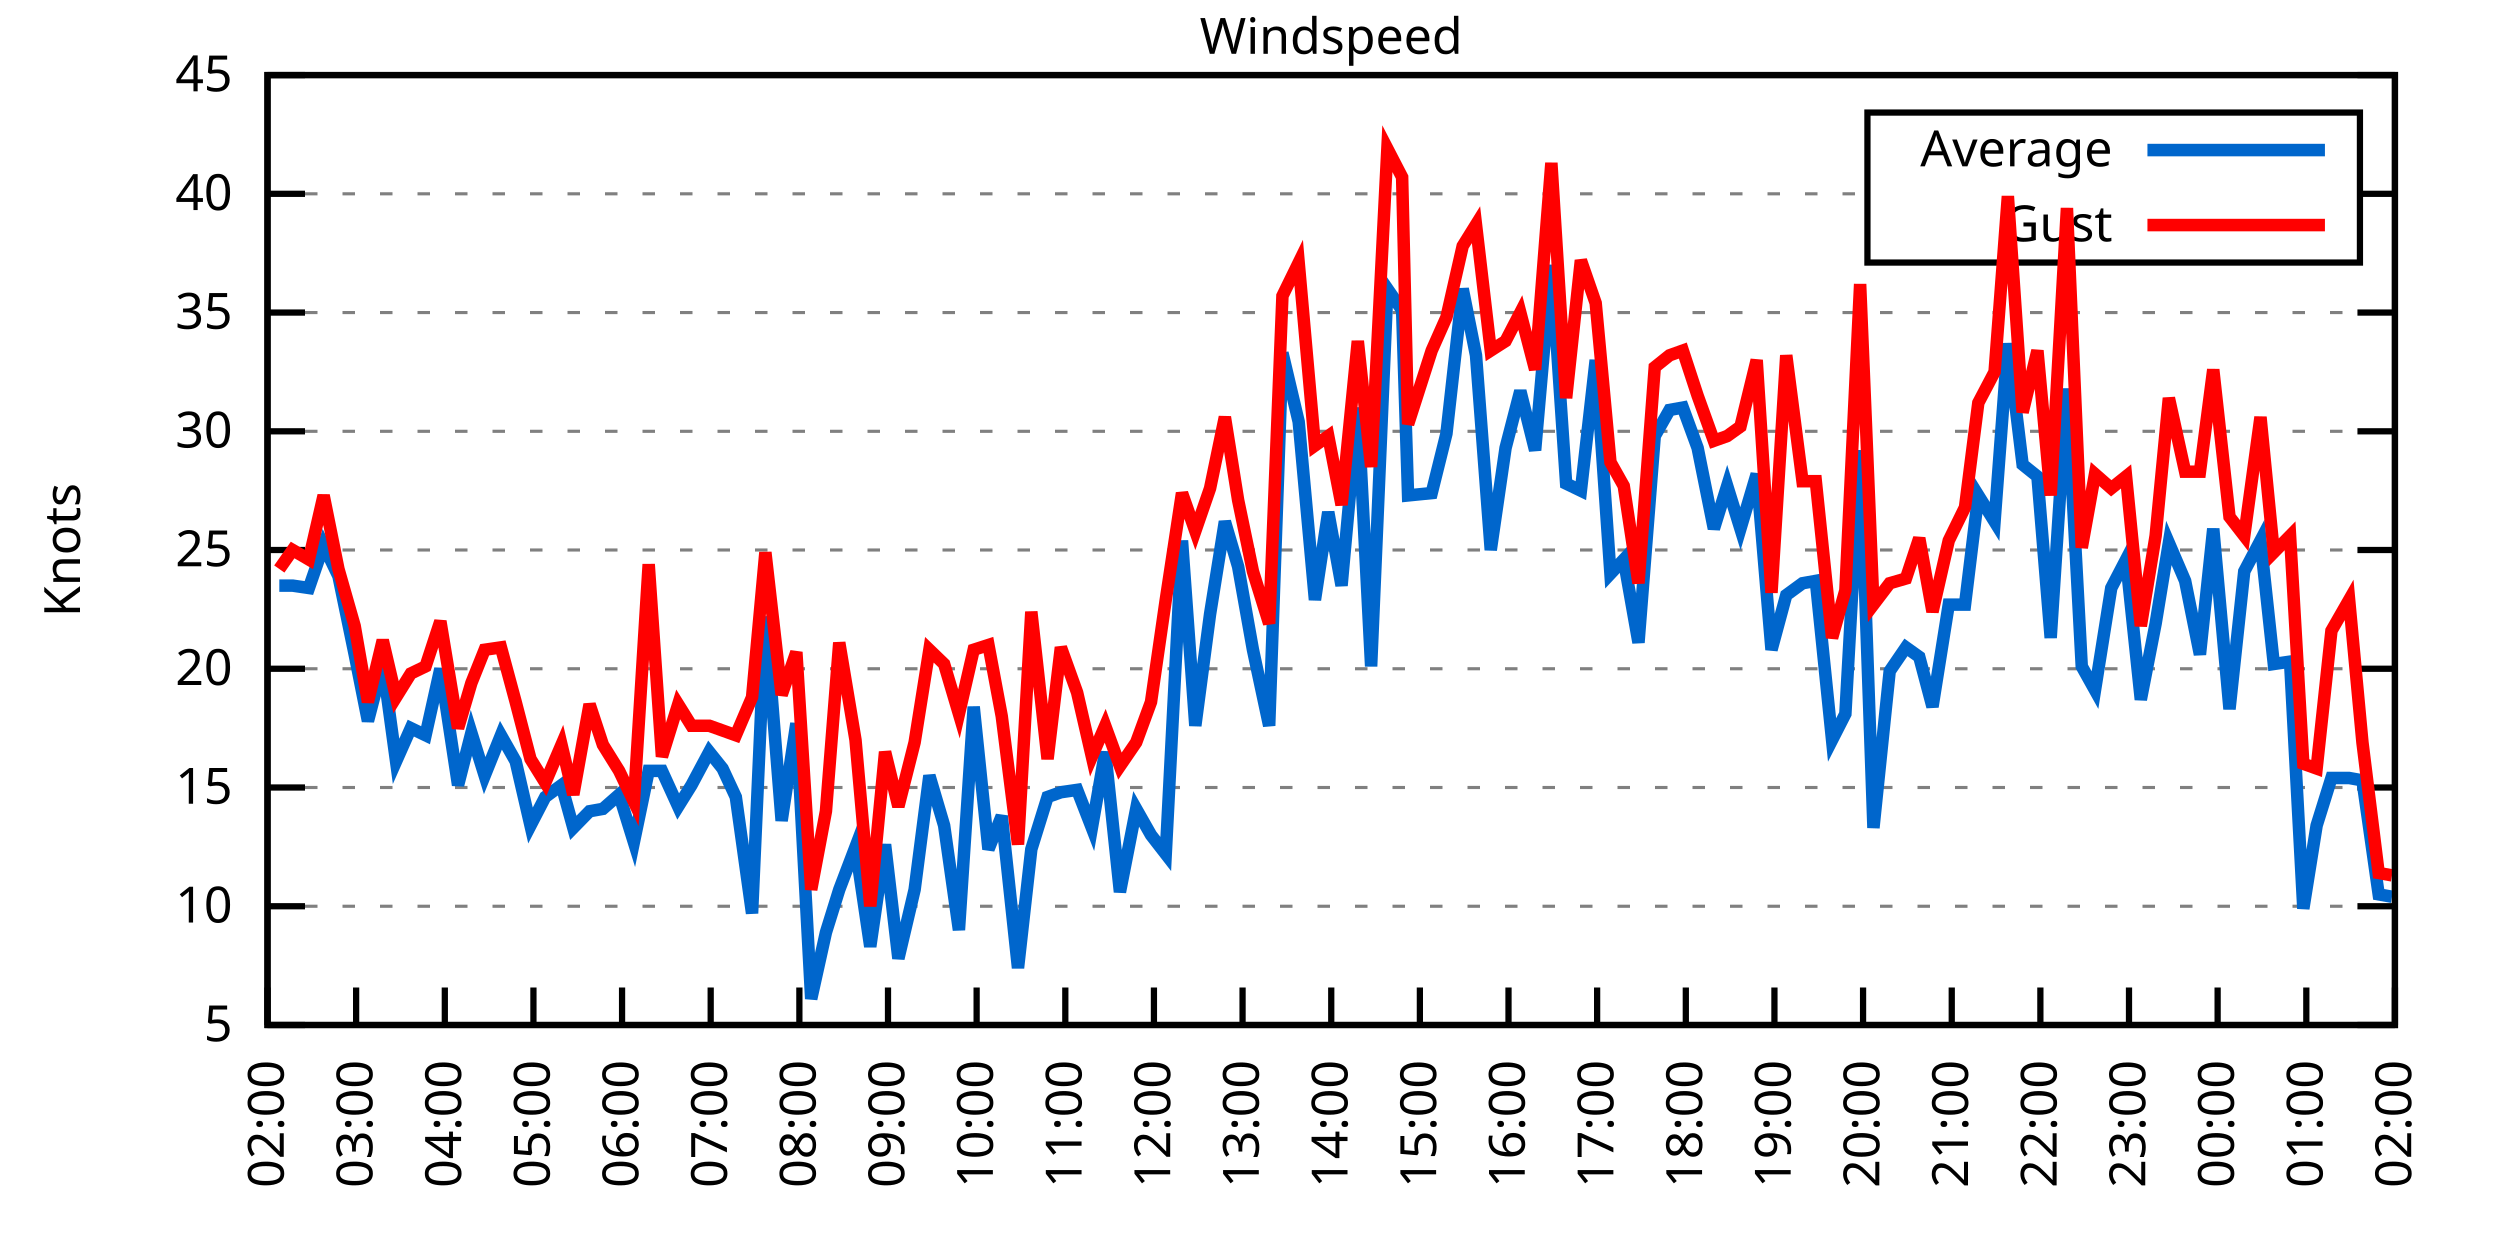
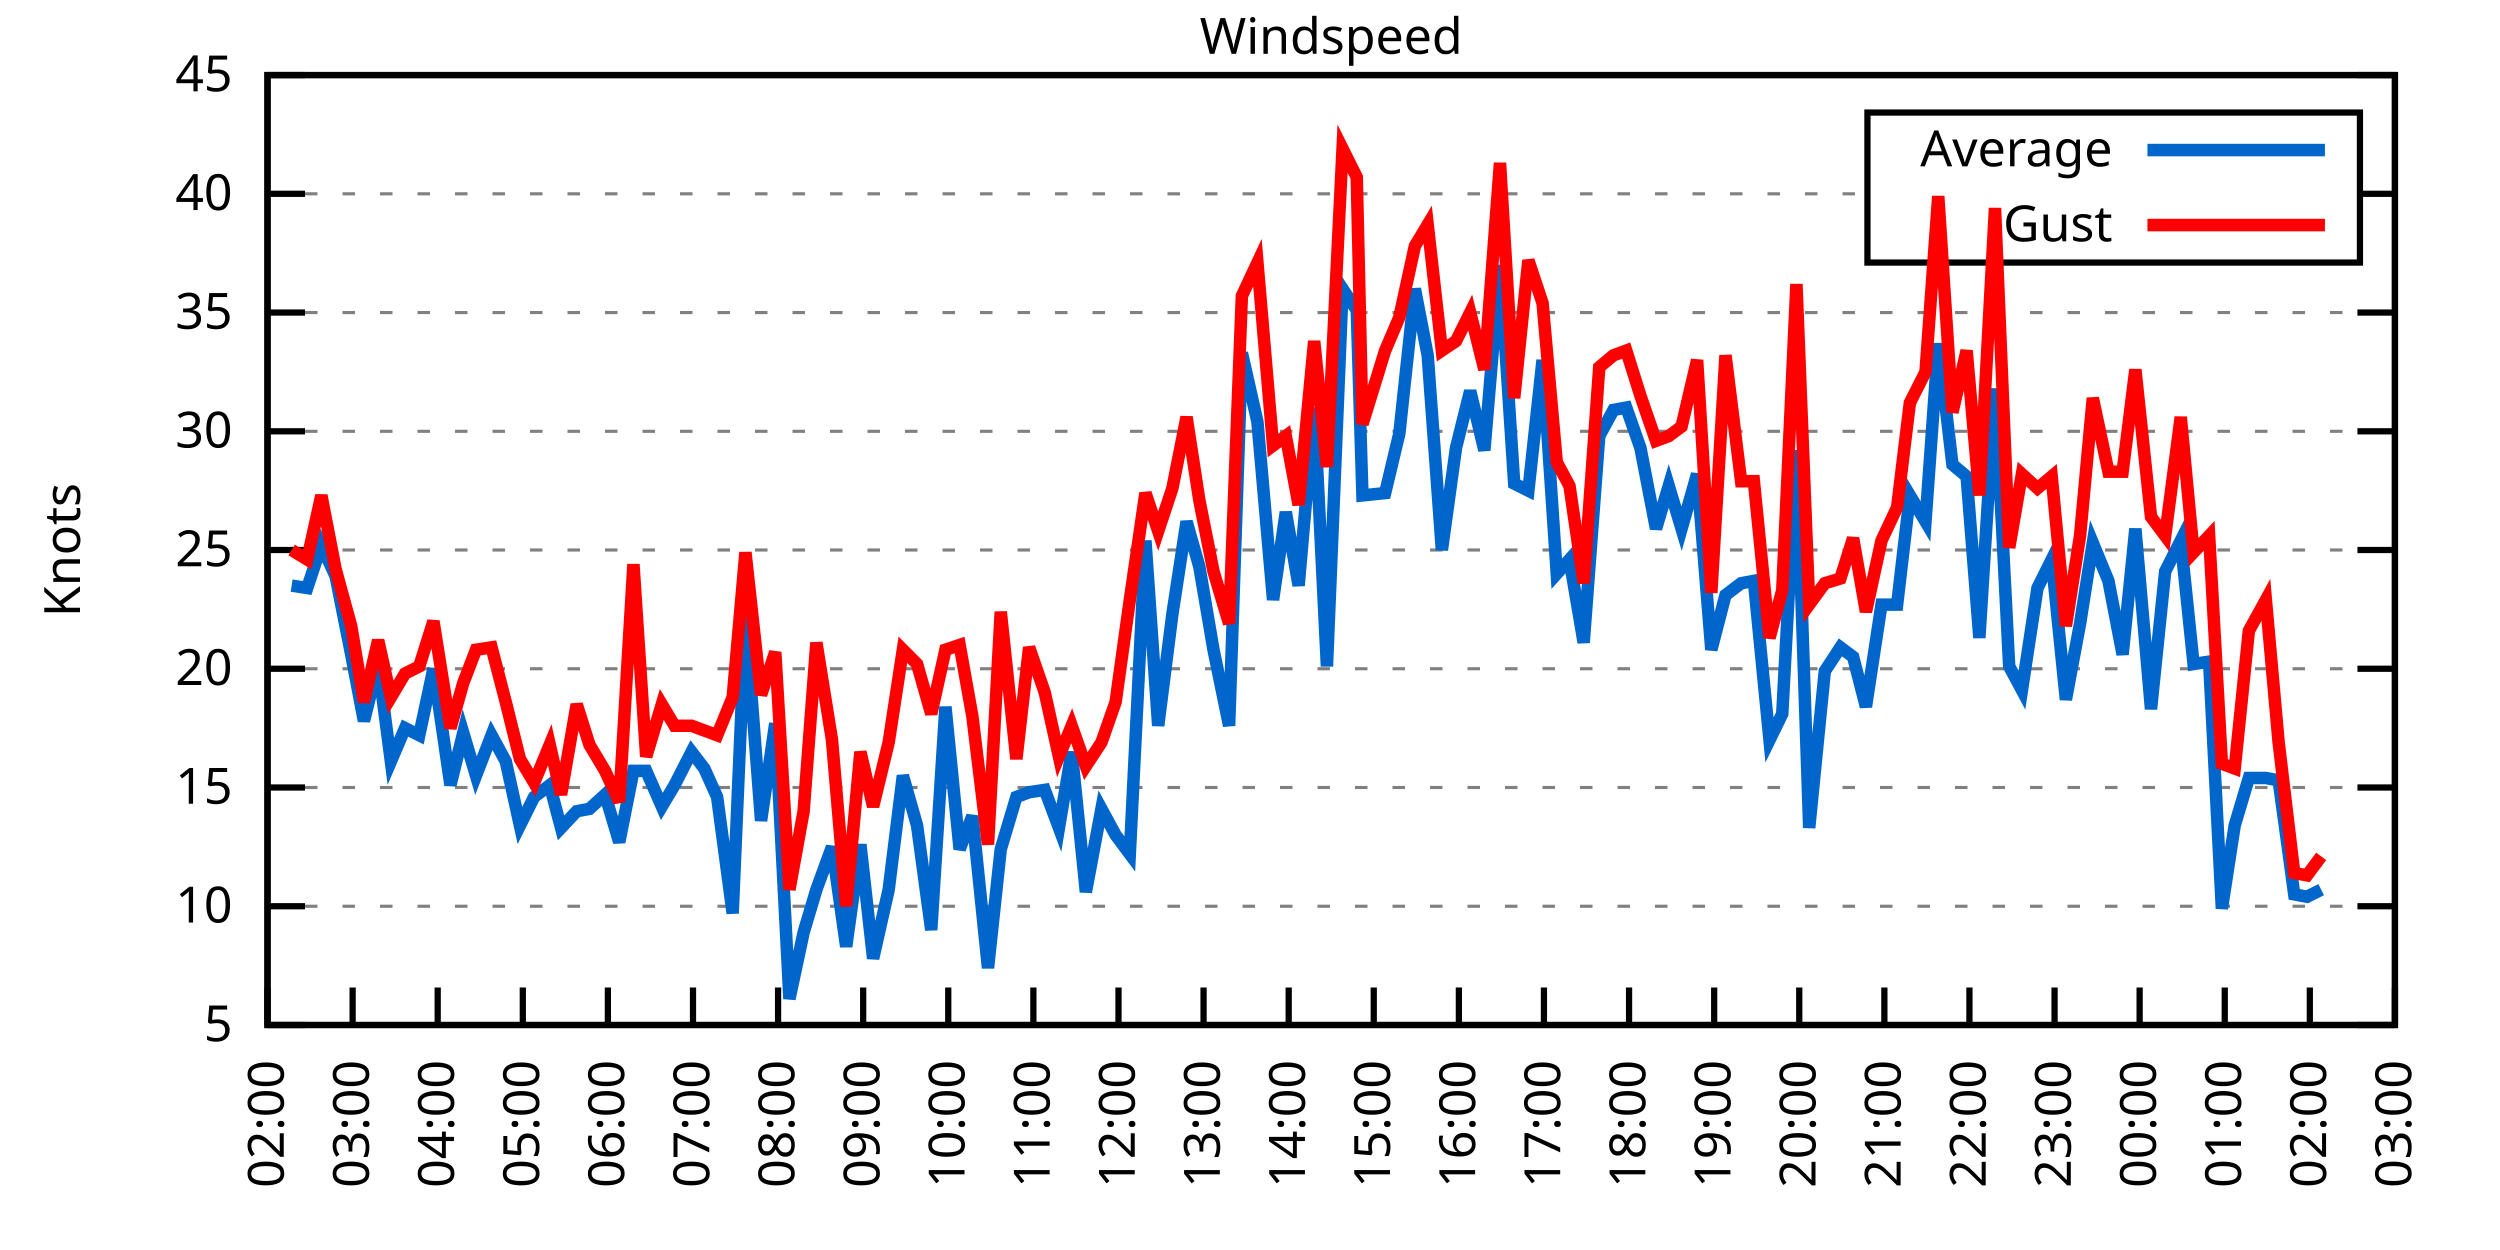
<svg xmlns="http://www.w3.org/2000/svg" xmlns:xlink="http://www.w3.org/1999/xlink" width="400" height="200" viewBox="0 0 400 200">
  <g id="gnuplot_canvas">
    <rect x="0" y="0" width="400" height="200" fill="none" />
    <defs>
      <circle id="gpDot" r="0.5" stroke-width="0.5" stroke="currentColor" />
      <path id="gpPt0" stroke-width="0.333" stroke="currentColor" d="M-1,0 h2 M0,-1 v2" />
      <path id="gpPt1" stroke-width="0.333" stroke="currentColor" d="M-1,-1 L1,1 M1,-1 L-1,1" />
      <path id="gpPt2" stroke-width="0.333" stroke="currentColor" d="M-1,0 L1,0 M0,-1 L0,1 M-1,-1 L1,1 M-1,1 L1,-1" />
      <rect id="gpPt3" stroke-width="0.333" stroke="currentColor" x="-1" y="-1" width="2" height="2" />
      <rect id="gpPt4" stroke-width="0.333" stroke="currentColor" fill="currentColor" x="-1" y="-1" width="2" height="2" />
      <circle id="gpPt5" stroke-width="0.333" stroke="currentColor" cx="0" cy="0" r="1" />
      <use xlink:href="#gpPt5" id="gpPt6" fill="currentColor" stroke="none" />
      <path id="gpPt7" stroke-width="0.333" stroke="currentColor" d="M0,-1.33 L-1.33,0.67 L1.33,0.67 z" />
      <use xlink:href="#gpPt7" id="gpPt8" fill="currentColor" stroke="none" />
      <use xlink:href="#gpPt7" id="gpPt9" stroke="currentColor" transform="rotate(180)" />
      <use xlink:href="#gpPt9" id="gpPt10" fill="currentColor" stroke="none" />
      <use xlink:href="#gpPt3" id="gpPt11" stroke="currentColor" transform="rotate(45)" />
      <use xlink:href="#gpPt11" id="gpPt12" fill="currentColor" stroke="none" />
      <path id="gpPt13" stroke-width="0.333" stroke="currentColor" d="M0,1.330 L1.265,0.411 L0.782,-1.067 L-0.782,-1.076 L-1.265,0.411 z" />
      <use xlink:href="#gpPt13" id="gpPt14" fill="currentColor" stroke="none" />
      <filter id="textbox" filterUnits="objectBoundingBox" x="0" y="0" height="1" width="1">
        <feFlood flood-color="white" flood-opacity="1" result="bgnd" />
        <feComposite in="SourceGraphic" in2="bgnd" operator="atop" />
      </filter>
      <filter id="greybox" filterUnits="objectBoundingBox" x="0" y="0" height="1" width="1">
        <feFlood flood-color="lightgrey" flood-opacity="1" result="grey" />
        <feComposite in="SourceGraphic" in2="grey" operator="atop" />
      </filter>
    </defs>
    <g fill="none" color="white" stroke="currentColor" stroke-width="1.00" stroke-linecap="butt" stroke-linejoin="miter">
</g>
    <g fill="none" color="black" stroke="currentColor" stroke-width="1.00" stroke-linecap="butt" stroke-linejoin="miter">
      <g stroke="none" shape-rendering="crispEdges">
        <polygon fill="rgb(255, 255, 255)" points="42.80,164.00 383.18,164.00 383.18,12.02 42.80,12.02 " />
      </g>
    </g>
    <g fill="none" color="black" stroke="currentColor" stroke-width="1.00" stroke-linecap="butt" stroke-linejoin="miter">
</g>
    <g fill="none" color="black" stroke="black" stroke-width="0.50" stroke-linecap="butt" stroke-linejoin="miter">
</g>
    <g fill="none" color="gray" stroke="currentColor" stroke-width="0.50" stroke-linecap="butt" stroke-linejoin="miter">
      <path stroke="gray" stroke-dasharray="2,4" class="gridline" d="M42.80,164.00 L383.19,164.00  " />
    </g>
    <g fill="none" color="gray" stroke="gray" stroke-width="1.00" stroke-linecap="butt" stroke-linejoin="miter">
</g>
    <g fill="none" color="black" stroke="currentColor" stroke-width="1.00" stroke-linecap="butt" stroke-linejoin="miter">
      <path stroke="black" d="M42.80,164.00 L48.80,164.00 M383.19,164.00 L377.19,164.00  " />
      <g transform="translate(37.20,166.60)" stroke="none" fill="black" font-family="Sans" font-size="8.00" text-anchor="end">
        <text>
          <tspan font-family="Sans"> 5</tspan>
        </text>
      </g>
    </g>
    <g fill="none" color="black" stroke="currentColor" stroke-width="1.00" stroke-linecap="butt" stroke-linejoin="miter">
</g>
    <g fill="none" color="black" stroke="black" stroke-width="0.50" stroke-linecap="butt" stroke-linejoin="miter">
</g>
    <g fill="none" color="gray" stroke="currentColor" stroke-width="0.50" stroke-linecap="butt" stroke-linejoin="miter">
      <path stroke="gray" stroke-dasharray="2,4" class="gridline" d="M42.80,145.00 L383.19,145.00  " />
    </g>
    <g fill="none" color="gray" stroke="gray" stroke-width="1.00" stroke-linecap="butt" stroke-linejoin="miter">
</g>
    <g fill="none" color="black" stroke="currentColor" stroke-width="1.00" stroke-linecap="butt" stroke-linejoin="miter">
      <path stroke="black" d="M42.80,145.00 L48.80,145.00 M383.19,145.00 L377.19,145.00  " />
      <g transform="translate(37.20,147.60)" stroke="none" fill="black" font-family="Sans" font-size="8.00" text-anchor="end">
        <text>
          <tspan font-family="Sans"> 10</tspan>
        </text>
      </g>
    </g>
    <g fill="none" color="black" stroke="currentColor" stroke-width="1.00" stroke-linecap="butt" stroke-linejoin="miter">
</g>
    <g fill="none" color="black" stroke="black" stroke-width="0.50" stroke-linecap="butt" stroke-linejoin="miter">
</g>
    <g fill="none" color="gray" stroke="currentColor" stroke-width="0.50" stroke-linecap="butt" stroke-linejoin="miter">
      <path stroke="gray" stroke-dasharray="2,4" class="gridline" d="M42.80,126.00 L383.19,126.00  " />
    </g>
    <g fill="none" color="gray" stroke="gray" stroke-width="1.00" stroke-linecap="butt" stroke-linejoin="miter">
</g>
    <g fill="none" color="black" stroke="currentColor" stroke-width="1.00" stroke-linecap="butt" stroke-linejoin="miter">
      <path stroke="black" d="M42.80,126.00 L48.80,126.00 M383.19,126.00 L377.19,126.00  " />
      <g transform="translate(37.20,128.60)" stroke="none" fill="black" font-family="Sans" font-size="8.00" text-anchor="end">
        <text>
          <tspan font-family="Sans"> 15</tspan>
        </text>
      </g>
    </g>
    <g fill="none" color="black" stroke="currentColor" stroke-width="1.00" stroke-linecap="butt" stroke-linejoin="miter">
</g>
    <g fill="none" color="black" stroke="black" stroke-width="0.50" stroke-linecap="butt" stroke-linejoin="miter">
</g>
    <g fill="none" color="gray" stroke="currentColor" stroke-width="0.50" stroke-linecap="butt" stroke-linejoin="miter">
      <path stroke="gray" stroke-dasharray="2,4" class="gridline" d="M42.80,107.00 L383.19,107.00  " />
    </g>
    <g fill="none" color="gray" stroke="gray" stroke-width="1.00" stroke-linecap="butt" stroke-linejoin="miter">
</g>
    <g fill="none" color="black" stroke="currentColor" stroke-width="1.00" stroke-linecap="butt" stroke-linejoin="miter">
      <path stroke="black" d="M42.80,107.00 L48.80,107.00 M383.19,107.00 L377.19,107.00  " />
      <g transform="translate(37.20,109.60)" stroke="none" fill="black" font-family="Sans" font-size="8.00" text-anchor="end">
        <text>
          <tspan font-family="Sans"> 20</tspan>
        </text>
      </g>
    </g>
    <g fill="none" color="black" stroke="currentColor" stroke-width="1.00" stroke-linecap="butt" stroke-linejoin="miter">
</g>
    <g fill="none" color="black" stroke="black" stroke-width="0.50" stroke-linecap="butt" stroke-linejoin="miter">
</g>
    <g fill="none" color="gray" stroke="currentColor" stroke-width="0.50" stroke-linecap="butt" stroke-linejoin="miter">
      <path stroke="gray" stroke-dasharray="2,4" class="gridline" d="M42.80,88.00 L383.19,88.00  " />
    </g>
    <g fill="none" color="gray" stroke="gray" stroke-width="1.00" stroke-linecap="butt" stroke-linejoin="miter">
</g>
    <g fill="none" color="black" stroke="currentColor" stroke-width="1.00" stroke-linecap="butt" stroke-linejoin="miter">
      <path stroke="black" d="M42.80,88.00 L48.80,88.00 M383.19,88.00 L377.19,88.00  " />
      <g transform="translate(37.20,90.60)" stroke="none" fill="black" font-family="Sans" font-size="8.00" text-anchor="end">
        <text>
          <tspan font-family="Sans"> 25</tspan>
        </text>
      </g>
    </g>
    <g fill="none" color="black" stroke="currentColor" stroke-width="1.00" stroke-linecap="butt" stroke-linejoin="miter">
</g>
    <g fill="none" color="black" stroke="black" stroke-width="0.50" stroke-linecap="butt" stroke-linejoin="miter">
</g>
    <g fill="none" color="gray" stroke="currentColor" stroke-width="0.50" stroke-linecap="butt" stroke-linejoin="miter">
      <path stroke="gray" stroke-dasharray="2,4" class="gridline" d="M42.80,69.01 L383.19,69.01  " />
    </g>
    <g fill="none" color="gray" stroke="gray" stroke-width="1.00" stroke-linecap="butt" stroke-linejoin="miter">
</g>
    <g fill="none" color="black" stroke="currentColor" stroke-width="1.00" stroke-linecap="butt" stroke-linejoin="miter">
      <path stroke="black" d="M42.80,69.01 L48.80,69.01 M383.19,69.01 L377.19,69.01  " />
      <g transform="translate(37.20,71.61)" stroke="none" fill="black" font-family="Sans" font-size="8.00" text-anchor="end">
        <text>
          <tspan font-family="Sans"> 30</tspan>
        </text>
      </g>
    </g>
    <g fill="none" color="black" stroke="currentColor" stroke-width="1.00" stroke-linecap="butt" stroke-linejoin="miter">
</g>
    <g fill="none" color="black" stroke="black" stroke-width="0.50" stroke-linecap="butt" stroke-linejoin="miter">
</g>
    <g fill="none" color="gray" stroke="currentColor" stroke-width="0.50" stroke-linecap="butt" stroke-linejoin="miter">
      <path stroke="gray" stroke-dasharray="2,4" class="gridline" d="M42.80,50.01 L383.19,50.01  " />
    </g>
    <g fill="none" color="gray" stroke="gray" stroke-width="1.00" stroke-linecap="butt" stroke-linejoin="miter">
</g>
    <g fill="none" color="black" stroke="currentColor" stroke-width="1.00" stroke-linecap="butt" stroke-linejoin="miter">
      <path stroke="black" d="M42.80,50.01 L48.80,50.01 M383.19,50.01 L377.19,50.01  " />
      <g transform="translate(37.20,52.61)" stroke="none" fill="black" font-family="Sans" font-size="8.00" text-anchor="end">
        <text>
          <tspan font-family="Sans"> 35</tspan>
        </text>
      </g>
    </g>
    <g fill="none" color="black" stroke="currentColor" stroke-width="1.00" stroke-linecap="butt" stroke-linejoin="miter">
</g>
    <g fill="none" color="black" stroke="black" stroke-width="0.50" stroke-linecap="butt" stroke-linejoin="miter">
</g>
    <g fill="none" color="gray" stroke="currentColor" stroke-width="0.50" stroke-linecap="butt" stroke-linejoin="miter">
      <path stroke="gray" stroke-dasharray="2,4" class="gridline" d="M42.80,31.01 L298.79,31.01 M377.59,31.01 L383.19,31.01  " />
    </g>
    <g fill="none" color="gray" stroke="gray" stroke-width="1.00" stroke-linecap="butt" stroke-linejoin="miter">
</g>
    <g fill="none" color="black" stroke="currentColor" stroke-width="1.00" stroke-linecap="butt" stroke-linejoin="miter">
      <path stroke="black" d="M42.80,31.01 L48.80,31.01 M383.19,31.01 L377.19,31.01  " />
      <g transform="translate(37.20,33.61)" stroke="none" fill="black" font-family="Sans" font-size="8.00" text-anchor="end">
        <text>
          <tspan font-family="Sans"> 40</tspan>
        </text>
      </g>
    </g>
    <g fill="none" color="black" stroke="currentColor" stroke-width="1.00" stroke-linecap="butt" stroke-linejoin="miter">
</g>
    <g fill="none" color="black" stroke="black" stroke-width="0.50" stroke-linecap="butt" stroke-linejoin="miter">
</g>
    <g fill="none" color="gray" stroke="currentColor" stroke-width="0.50" stroke-linecap="butt" stroke-linejoin="miter">
      <path stroke="gray" stroke-dasharray="2,4" class="gridline" d="M42.80,12.01 L383.19,12.01  " />
    </g>
    <g fill="none" color="gray" stroke="gray" stroke-width="1.00" stroke-linecap="butt" stroke-linejoin="miter">
</g>
    <g fill="none" color="black" stroke="currentColor" stroke-width="1.00" stroke-linecap="butt" stroke-linejoin="miter">
      <path stroke="black" d="M42.80,12.01 L48.80,12.01 M383.19,12.01 L377.19,12.01  " />
      <g transform="translate(37.20,14.61)" stroke="none" fill="black" font-family="Sans" font-size="8.00" text-anchor="end">
        <text>
          <tspan font-family="Sans"> 45</tspan>
        </text>
      </g>
    </g>
    <g fill="none" color="black" stroke="currentColor" stroke-width="1.00" stroke-linecap="butt" stroke-linejoin="miter">
      <path stroke="black" d="M42.80,164.00 L42.80,158.00  " />
      <g transform="translate(45.40,169.60) rotate(270.00)" stroke="none" fill="black" font-family="Sans" font-size="8.00" text-anchor="end">
        <text>
          <tspan font-family="Sans">02:00</tspan>
        </text>
      </g>
    </g>
    <g fill="none" color="black" stroke="currentColor" stroke-width="1.00" stroke-linecap="butt" stroke-linejoin="miter">
-       <path stroke="black" d="M56.98,164.00 L56.98,158.00  " />
-       <g transform="translate(59.58,169.60) rotate(270.00)" stroke="none" fill="black" font-family="Sans" font-size="8.00" text-anchor="end">
+       <path stroke="black" d="M56.42,164.00 L56.42,158.00  " />
+       <g transform="translate(59.02,169.60) rotate(270.00)" stroke="none" fill="black" font-family="Sans" font-size="8.00" text-anchor="end">
        <text>
          <tspan font-family="Sans">03:00</tspan>
        </text>
      </g>
    </g>
    <g fill="none" color="black" stroke="currentColor" stroke-width="1.00" stroke-linecap="butt" stroke-linejoin="miter">
-       <path stroke="black" d="M71.17,164.00 L71.17,158.00  " />
-       <g transform="translate(73.77,169.60) rotate(270.00)" stroke="none" fill="black" font-family="Sans" font-size="8.00" text-anchor="end">
+       <path stroke="black" d="M70.03,164.00 L70.03,158.00  " />
+       <g transform="translate(72.63,169.60) rotate(270.00)" stroke="none" fill="black" font-family="Sans" font-size="8.00" text-anchor="end">
        <text>
          <tspan font-family="Sans">04:00</tspan>
        </text>
      </g>
    </g>
    <g fill="none" color="black" stroke="currentColor" stroke-width="1.00" stroke-linecap="butt" stroke-linejoin="miter">
-       <path stroke="black" d="M85.35,164.00 L85.35,158.00  " />
-       <g transform="translate(87.95,169.60) rotate(270.00)" stroke="none" fill="black" font-family="Sans" font-size="8.00" text-anchor="end">
+       <path stroke="black" d="M83.65,164.00 L83.65,158.00  " />
+       <g transform="translate(86.25,169.60) rotate(270.00)" stroke="none" fill="black" font-family="Sans" font-size="8.00" text-anchor="end">
        <text>
          <tspan font-family="Sans">05:00</tspan>
        </text>
      </g>
    </g>
    <g fill="none" color="black" stroke="currentColor" stroke-width="1.00" stroke-linecap="butt" stroke-linejoin="miter">
-       <path stroke="black" d="M99.53,164.00 L99.53,158.00  " />
-       <g transform="translate(102.13,169.60) rotate(270.00)" stroke="none" fill="black" font-family="Sans" font-size="8.00" text-anchor="end">
+       <path stroke="black" d="M97.26,164.00 L97.26,158.00  " />
+       <g transform="translate(99.86,169.60) rotate(270.00)" stroke="none" fill="black" font-family="Sans" font-size="8.00" text-anchor="end">
        <text>
          <tspan font-family="Sans">06:00</tspan>
        </text>
      </g>
    </g>
    <g fill="none" color="black" stroke="currentColor" stroke-width="1.00" stroke-linecap="butt" stroke-linejoin="miter">
-       <path stroke="black" d="M113.71,164.00 L113.71,158.00  " />
-       <g transform="translate(116.31,169.60) rotate(270.00)" stroke="none" fill="black" font-family="Sans" font-size="8.00" text-anchor="end">
+       <path stroke="black" d="M110.88,164.00 L110.88,158.00  " />
+       <g transform="translate(113.48,169.60) rotate(270.00)" stroke="none" fill="black" font-family="Sans" font-size="8.00" text-anchor="end">
        <text>
          <tspan font-family="Sans">07:00</tspan>
        </text>
      </g>
    </g>
    <g fill="none" color="black" stroke="currentColor" stroke-width="1.00" stroke-linecap="butt" stroke-linejoin="miter">
-       <path stroke="black" d="M127.90,164.00 L127.90,158.00  " />
-       <g transform="translate(130.50,169.60) rotate(270.00)" stroke="none" fill="black" font-family="Sans" font-size="8.00" text-anchor="end">
+       <path stroke="black" d="M124.49,164.00 L124.49,158.00  " />
+       <g transform="translate(127.09,169.60) rotate(270.00)" stroke="none" fill="black" font-family="Sans" font-size="8.00" text-anchor="end">
        <text>
          <tspan font-family="Sans">08:00</tspan>
        </text>
      </g>
    </g>
    <g fill="none" color="black" stroke="currentColor" stroke-width="1.00" stroke-linecap="butt" stroke-linejoin="miter">
-       <path stroke="black" d="M142.08,164.00 L142.08,158.00  " />
-       <g transform="translate(144.68,169.60) rotate(270.00)" stroke="none" fill="black" font-family="Sans" font-size="8.00" text-anchor="end">
+       <path stroke="black" d="M138.11,164.00 L138.11,158.00  " />
+       <g transform="translate(140.71,169.60) rotate(270.00)" stroke="none" fill="black" font-family="Sans" font-size="8.00" text-anchor="end">
        <text>
          <tspan font-family="Sans">09:00</tspan>
        </text>
      </g>
    </g>
    <g fill="none" color="black" stroke="currentColor" stroke-width="1.00" stroke-linecap="butt" stroke-linejoin="miter">
-       <path stroke="black" d="M156.26,164.00 L156.26,158.00  " />
-       <g transform="translate(158.86,169.60) rotate(270.00)" stroke="none" fill="black" font-family="Sans" font-size="8.00" text-anchor="end">
+       <path stroke="black" d="M151.72,164.00 L151.72,158.00  " />
+       <g transform="translate(154.32,169.60) rotate(270.00)" stroke="none" fill="black" font-family="Sans" font-size="8.00" text-anchor="end">
        <text>
          <tspan font-family="Sans">10:00</tspan>
        </text>
      </g>
    </g>
    <g fill="none" color="black" stroke="currentColor" stroke-width="1.00" stroke-linecap="butt" stroke-linejoin="miter">
-       <path stroke="black" d="M170.45,164.00 L170.45,158.00  " />
-       <g transform="translate(173.05,169.60) rotate(270.00)" stroke="none" fill="black" font-family="Sans" font-size="8.00" text-anchor="end">
+       <path stroke="black" d="M165.34,164.00 L165.34,158.00  " />
+       <g transform="translate(167.94,169.60) rotate(270.00)" stroke="none" fill="black" font-family="Sans" font-size="8.00" text-anchor="end">
        <text>
          <tspan font-family="Sans">11:00</tspan>
        </text>
      </g>
    </g>
    <g fill="none" color="black" stroke="currentColor" stroke-width="1.00" stroke-linecap="butt" stroke-linejoin="miter">
-       <path stroke="black" d="M184.63,164.00 L184.63,158.00  " />
-       <g transform="translate(187.23,169.60) rotate(270.00)" stroke="none" fill="black" font-family="Sans" font-size="8.00" text-anchor="end">
+       <path stroke="black" d="M178.96,164.00 L178.96,158.00  " />
+       <g transform="translate(181.56,169.60) rotate(270.00)" stroke="none" fill="black" font-family="Sans" font-size="8.00" text-anchor="end">
        <text>
          <tspan font-family="Sans">12:00</tspan>
        </text>
      </g>
    </g>
    <g fill="none" color="black" stroke="currentColor" stroke-width="1.00" stroke-linecap="butt" stroke-linejoin="miter">
-       <path stroke="black" d="M198.81,164.00 L198.81,158.00  " />
-       <g transform="translate(201.41,169.60) rotate(270.00)" stroke="none" fill="black" font-family="Sans" font-size="8.00" text-anchor="end">
+       <path stroke="black" d="M192.57,164.00 L192.57,158.00  " />
+       <g transform="translate(195.17,169.60) rotate(270.00)" stroke="none" fill="black" font-family="Sans" font-size="8.00" text-anchor="end">
        <text>
          <tspan font-family="Sans">13:00</tspan>
        </text>
      </g>
    </g>
    <g fill="none" color="black" stroke="currentColor" stroke-width="1.00" stroke-linecap="butt" stroke-linejoin="miter">
-       <path stroke="black" d="M213.00,164.00 L213.00,158.00  " />
-       <g transform="translate(215.60,169.60) rotate(270.00)" stroke="none" fill="black" font-family="Sans" font-size="8.00" text-anchor="end">
+       <path stroke="black" d="M206.19,164.00 L206.19,158.00  " />
+       <g transform="translate(208.79,169.60) rotate(270.00)" stroke="none" fill="black" font-family="Sans" font-size="8.00" text-anchor="end">
        <text>
          <tspan font-family="Sans">14:00</tspan>
        </text>
      </g>
    </g>
    <g fill="none" color="black" stroke="currentColor" stroke-width="1.00" stroke-linecap="butt" stroke-linejoin="miter">
-       <path stroke="black" d="M227.18,164.00 L227.18,158.00  " />
-       <g transform="translate(229.78,169.60) rotate(270.00)" stroke="none" fill="black" font-family="Sans" font-size="8.00" text-anchor="end">
+       <path stroke="black" d="M219.80,164.00 L219.80,158.00  " />
+       <g transform="translate(222.40,169.60) rotate(270.00)" stroke="none" fill="black" font-family="Sans" font-size="8.00" text-anchor="end">
        <text>
          <tspan font-family="Sans">15:00</tspan>
        </text>
      </g>
    </g>
    <g fill="none" color="black" stroke="currentColor" stroke-width="1.00" stroke-linecap="butt" stroke-linejoin="miter">
-       <path stroke="black" d="M241.36,164.00 L241.36,158.00  " />
-       <g transform="translate(243.96,169.60) rotate(270.00)" stroke="none" fill="black" font-family="Sans" font-size="8.00" text-anchor="end">
+       <path stroke="black" d="M233.42,164.00 L233.42,158.00  " />
+       <g transform="translate(236.02,169.60) rotate(270.00)" stroke="none" fill="black" font-family="Sans" font-size="8.00" text-anchor="end">
        <text>
          <tspan font-family="Sans">16:00</tspan>
        </text>
      </g>
    </g>
    <g fill="none" color="black" stroke="currentColor" stroke-width="1.00" stroke-linecap="butt" stroke-linejoin="miter">
-       <path stroke="black" d="M255.54,164.00 L255.54,158.00  " />
-       <g transform="translate(258.14,169.60) rotate(270.00)" stroke="none" fill="black" font-family="Sans" font-size="8.00" text-anchor="end">
+       <path stroke="black" d="M247.03,164.00 L247.03,158.00  " />
+       <g transform="translate(249.63,169.60) rotate(270.00)" stroke="none" fill="black" font-family="Sans" font-size="8.00" text-anchor="end">
        <text>
          <tspan font-family="Sans">17:00</tspan>
        </text>
      </g>
    </g>
    <g fill="none" color="black" stroke="currentColor" stroke-width="1.00" stroke-linecap="butt" stroke-linejoin="miter">
-       <path stroke="black" d="M269.73,164.00 L269.73,158.00  " />
-       <g transform="translate(272.33,169.60) rotate(270.00)" stroke="none" fill="black" font-family="Sans" font-size="8.00" text-anchor="end">
+       <path stroke="black" d="M260.65,164.00 L260.65,158.00  " />
+       <g transform="translate(263.25,169.60) rotate(270.00)" stroke="none" fill="black" font-family="Sans" font-size="8.00" text-anchor="end">
        <text>
          <tspan font-family="Sans">18:00</tspan>
        </text>
      </g>
    </g>
    <g fill="none" color="black" stroke="currentColor" stroke-width="1.00" stroke-linecap="butt" stroke-linejoin="miter">
-       <path stroke="black" d="M283.91,164.00 L283.91,158.00  " />
-       <g transform="translate(286.51,169.60) rotate(270.00)" stroke="none" fill="black" font-family="Sans" font-size="8.00" text-anchor="end">
+       <path stroke="black" d="M274.27,164.00 L274.27,158.00  " />
+       <g transform="translate(276.87,169.60) rotate(270.00)" stroke="none" fill="black" font-family="Sans" font-size="8.00" text-anchor="end">
        <text>
          <tspan font-family="Sans">19:00</tspan>
        </text>
      </g>
    </g>
    <g fill="none" color="black" stroke="currentColor" stroke-width="1.00" stroke-linecap="butt" stroke-linejoin="miter">
-       <path stroke="black" d="M298.09,164.00 L298.09,158.00  " />
-       <g transform="translate(300.69,169.60) rotate(270.00)" stroke="none" fill="black" font-family="Sans" font-size="8.00" text-anchor="end">
+       <path stroke="black" d="M287.88,164.00 L287.88,158.00  " />
+       <g transform="translate(290.48,169.60) rotate(270.00)" stroke="none" fill="black" font-family="Sans" font-size="8.00" text-anchor="end">
        <text>
          <tspan font-family="Sans">20:00</tspan>
        </text>
      </g>
    </g>
    <g fill="none" color="black" stroke="currentColor" stroke-width="1.00" stroke-linecap="butt" stroke-linejoin="miter">
-       <path stroke="black" d="M312.28,164.00 L312.28,158.00  " />
-       <g transform="translate(314.88,169.60) rotate(270.00)" stroke="none" fill="black" font-family="Sans" font-size="8.00" text-anchor="end">
+       <path stroke="black" d="M301.50,164.00 L301.50,158.00  " />
+       <g transform="translate(304.10,169.60) rotate(270.00)" stroke="none" fill="black" font-family="Sans" font-size="8.00" text-anchor="end">
        <text>
          <tspan font-family="Sans">21:00</tspan>
        </text>
      </g>
    </g>
    <g fill="none" color="black" stroke="currentColor" stroke-width="1.00" stroke-linecap="butt" stroke-linejoin="miter">
-       <path stroke="black" d="M326.46,164.00 L326.46,158.00  " />
-       <g transform="translate(329.06,169.60) rotate(270.00)" stroke="none" fill="black" font-family="Sans" font-size="8.00" text-anchor="end">
+       <path stroke="black" d="M315.11,164.00 L315.11,158.00  " />
+       <g transform="translate(317.71,169.60) rotate(270.00)" stroke="none" fill="black" font-family="Sans" font-size="8.00" text-anchor="end">
        <text>
          <tspan font-family="Sans">22:00</tspan>
        </text>
      </g>
    </g>
    <g fill="none" color="black" stroke="currentColor" stroke-width="1.00" stroke-linecap="butt" stroke-linejoin="miter">
-       <path stroke="black" d="M340.64,164.00 L340.64,158.00  " />
-       <g transform="translate(343.24,169.60) rotate(270.00)" stroke="none" fill="black" font-family="Sans" font-size="8.00" text-anchor="end">
+       <path stroke="black" d="M328.73,164.00 L328.73,158.00  " />
+       <g transform="translate(331.33,169.60) rotate(270.00)" stroke="none" fill="black" font-family="Sans" font-size="8.00" text-anchor="end">
        <text>
          <tspan font-family="Sans">23:00</tspan>
        </text>
      </g>
    </g>
    <g fill="none" color="black" stroke="currentColor" stroke-width="1.00" stroke-linecap="butt" stroke-linejoin="miter">
-       <path stroke="black" d="M354.82,164.00 L354.82,158.00  " />
-       <g transform="translate(357.42,169.60) rotate(270.00)" stroke="none" fill="black" font-family="Sans" font-size="8.00" text-anchor="end">
+       <path stroke="black" d="M342.34,164.00 L342.34,158.00  " />
+       <g transform="translate(344.94,169.60) rotate(270.00)" stroke="none" fill="black" font-family="Sans" font-size="8.00" text-anchor="end">
        <text>
          <tspan font-family="Sans">00:00</tspan>
        </text>
      </g>
    </g>
    <g fill="none" color="black" stroke="currentColor" stroke-width="1.00" stroke-linecap="butt" stroke-linejoin="miter">
-       <path stroke="black" d="M369.01,164.00 L369.01,158.00  " />
-       <g transform="translate(371.61,169.60) rotate(270.00)" stroke="none" fill="black" font-family="Sans" font-size="8.00" text-anchor="end">
+       <path stroke="black" d="M355.96,164.00 L355.96,158.00  " />
+       <g transform="translate(358.56,169.60) rotate(270.00)" stroke="none" fill="black" font-family="Sans" font-size="8.00" text-anchor="end">
        <text>
          <tspan font-family="Sans">01:00</tspan>
+         </text>
+       </g>
+     </g>
+     <g fill="none" color="black" stroke="currentColor" stroke-width="1.00" stroke-linecap="butt" stroke-linejoin="miter">
+       <path stroke="black" d="M369.57,164.00 L369.57,158.00  " />
+       <g transform="translate(372.17,169.60) rotate(270.00)" stroke="none" fill="black" font-family="Sans" font-size="8.00" text-anchor="end">
+         <text>
+           <tspan font-family="Sans">02:00</tspan>
        </text>
      </g>
    </g>
    <g fill="none" color="black" stroke="currentColor" stroke-width="1.00" stroke-linecap="butt" stroke-linejoin="miter">
      <path stroke="black" d="M383.19,164.00 L383.19,158.00  " />
      <g transform="translate(385.79,169.60) rotate(270.00)" stroke="none" fill="black" font-family="Sans" font-size="8.00" text-anchor="end">
        <text>
-           <tspan font-family="Sans">02:00</tspan>
+           <tspan font-family="Sans">03:00</tspan>
        </text>
      </g>
    </g>
    <g fill="none" color="black" stroke="currentColor" stroke-width="1.00" stroke-linecap="butt" stroke-linejoin="miter">
</g>
    <g fill="none" color="black" stroke="currentColor" stroke-width="1.00" stroke-linecap="butt" stroke-linejoin="miter">
      <path stroke="black" d="M42.80,12.01 L42.80,164.00 L383.19,164.00 L383.19,12.01 L42.80,12.01 Z  " />
    </g>
    <g fill="none" color="black" stroke="currentColor" stroke-width="1.00" stroke-linecap="butt" stroke-linejoin="miter">
</g>
    <g fill="none" color="black" stroke="currentColor" stroke-width="1.00" stroke-linecap="butt" stroke-linejoin="miter">
      <path stroke="black" d="M298.79,42.01 L298.79,18.01 L377.59,18.01 L377.59,42.01 L298.79,42.01 Z  " />
    </g>
    <g id="Windspeed_plot_1">
      <g fill="none" color="white" stroke="black" stroke-width="2.00" stroke-linecap="butt" stroke-linejoin="miter">
</g>
      <g fill="none" color="black" stroke="currentColor" stroke-width="2.00" stroke-linecap="butt" stroke-linejoin="miter">
        <g transform="translate(337.99,26.61)" stroke="none" fill="black" font-family="Sans" font-size="8.00" text-anchor="end">
          <text>
            <tspan font-family="Sans">Average</tspan>
          </text>
        </g>
      </g>
      <g fill="none" color="black" stroke="currentColor" stroke-width="2.00" stroke-linecap="butt" stroke-linejoin="miter">
-         <path stroke="rgb(  0, 102, 204)" d="M343.59,24.01 L371.99,24.01 M44.69,93.70 L46.82,93.70 L49.42,94.08 L51.78,87.25 L54.15,92.18 L56.75,104.72   L58.87,115.36 L61.24,106.24 L63.37,121.82 L65.73,116.50 L68.09,117.64 L70.46,107.00 L73.29,125.62 L75.42,117.26   L77.55,124.10 L80.15,117.64 L82.51,121.82 L84.88,132.08 L87.24,127.52 L89.84,125.62 L91.73,132.46 L94.33,129.80   L96.46,129.42 L99.06,127.14 L101.42,134.74 L103.79,123.34 L105.91,123.34 L108.51,129.04 L110.64,125.62 L113.48,120.30   L115.61,122.96 L117.73,127.52 L120.33,146.14 L122.46,98.64 L125.06,131.32 L127.42,115.74 L129.79,159.82 L132.15,149.18   L134.28,142.34 L136.88,135.50 L139.24,151.46 L141.61,135.12 L143.74,153.36 L146.34,142.34 L148.70,124.10 L151.06,132.08   L153.43,148.80 L155.79,113.08 L158.15,135.88 L160.28,130.56 L162.88,154.88 L165.01,135.88 L167.61,127.52 L169.74,126.76   L172.34,126.38 L174.70,132.46 L176.83,120.30 L179.19,142.72 L181.79,129.42 L184.16,133.60 L186.52,136.64 L189.12,86.49   L191.25,116.12 L193.61,98.26 L195.98,83.45 L198.10,90.66 L200.47,103.96 L203.07,116.12 L205.19,56.47 L207.79,67.49   L210.39,95.98 L212.52,81.93 L214.65,93.70 L217.25,65.21 L219.38,106.62 L221.98,46.21 L224.34,49.63 L225.29,79.27   L229.07,78.89 L231.43,69.39 L234.03,46.21 L236.16,56.85 L238.52,88.00 L240.89,71.67 L243.25,62.55 L245.62,72.05   L248.22,42.41 L250.58,77.37 L252.94,78.51 L255.31,57.61 L257.67,91.80 L259.80,89.52 L262.16,102.82 L264.76,69.77   L267.13,65.59 L269.25,65.21 L271.62,71.67 L274.22,84.59 L276.35,77.75 L278.47,84.59 L281.07,75.85 L283.44,103.96   L285.80,95.22 L288.40,93.32 L290.53,92.94 L293.13,118.40 L295.26,114.22 L297.62,72.05 L299.75,132.46 L302.35,107.38   L304.95,103.58 L307.08,105.10 L309.20,113.08 L311.80,96.74 L314.40,96.74 L316.53,79.27 L319.13,83.45 L321.26,54.95   L323.62,74.33 L325.99,76.23 L328.11,102.06 L330.71,62.17 L333.08,106.62 L335.20,110.42 L337.80,94.08 L340.17,89.52   L342.53,111.94 L344.90,99.78 L347.02,86.87 L349.62,92.94 L351.99,104.72 L354.12,84.59 L356.72,113.46 L359.08,91.42   L361.68,86.49 L363.81,106.24 L366.41,105.86 L368.53,145.38 L370.66,132.08 L373.03,124.48 L375.86,124.48 L377.99,124.86   L380.59,143.10 L382.72,143.48  " />
+         <path stroke="rgb(  0, 102, 204)" d="M343.59,24.01 L371.99,24.01 M46.66,93.70 L49.15,94.08 L51.42,87.25 L53.69,92.18 L56.19,104.72 L58.23,115.36   L60.50,106.24 L62.54,121.82 L64.81,116.50 L67.08,117.64 L69.35,107.00 L72.07,125.62 L74.12,117.26 L76.16,124.10   L78.65,117.64 L80.92,121.82 L83.19,132.08 L85.46,127.52 L87.96,125.62 L89.77,132.46 L92.27,129.80 L94.31,129.42   L96.81,127.14 L99.08,134.74 L101.35,123.34 L103.39,123.34 L105.89,129.04 L107.93,125.62 L110.65,120.30 L112.69,122.96   L114.74,127.52 L117.23,146.14 L119.27,98.64 L121.77,131.32 L124.04,115.74 L126.31,159.82 L128.58,149.18 L130.62,142.34   L133.12,135.50 L135.39,151.46 L137.66,135.12 L139.70,153.36 L142.19,142.34 L144.46,124.10 L146.73,132.08 L149.00,148.80   L151.27,113.08 L153.54,135.88 L155.58,130.56 L158.08,154.88 L160.12,135.88 L162.62,127.52 L164.66,126.76 L167.16,126.38   L169.43,132.46 L171.47,120.30 L173.74,142.72 L176.23,129.42 L178.50,133.60 L180.77,136.64 L183.27,86.49 L185.31,116.12   L187.58,98.26 L189.85,83.45 L191.89,90.66 L194.16,103.96 L196.66,116.12 L198.70,56.47 L201.19,67.49 L203.69,95.98   L205.73,81.93 L207.78,93.70 L210.27,65.21 L212.31,106.62 L214.81,46.21 L217.08,49.63 L217.99,79.27 L221.62,78.89   L223.89,69.39 L226.38,46.21 L228.43,56.85 L230.70,88.00 L232.96,71.67 L235.23,62.55 L237.50,72.05 L240.00,42.41   L242.27,77.37 L244.54,78.51 L246.81,57.61 L249.08,91.80 L251.12,89.52 L253.39,102.82 L255.88,69.77 L258.15,65.59   L260.20,65.21 L262.47,71.67 L264.96,84.59 L267.00,77.75 L269.05,84.59 L271.54,75.85 L273.81,103.96 L276.08,95.22   L278.58,93.32 L280.62,92.94 L283.12,118.40 L285.16,114.22 L287.43,72.05 L289.47,132.46 L291.97,107.38 L294.46,103.58   L296.50,105.10 L298.55,113.08 L301.04,96.74 L303.54,96.74 L305.58,79.27 L308.08,83.45 L310.12,54.95 L312.39,74.33   L314.66,76.23 L316.70,102.06 L319.20,62.17 L321.47,106.62 L323.51,110.42 L326.00,94.08 L328.27,89.52 L330.54,111.94   L332.81,99.78 L334.85,86.87 L337.35,92.94 L339.62,104.72 L341.66,84.59 L344.16,113.46 L346.43,91.42 L348.92,86.49   L350.97,106.24 L353.46,105.86 L355.50,145.38 L357.55,132.08 L359.82,124.48 L362.54,124.48 L364.58,124.86 L367.08,143.10   L369.12,143.48 L371.39,142.34  " />
      </g>
    </g>
    <g id="Windspeed_plot_2">
      <g fill="none" color="black" stroke="currentColor" stroke-width="2.00" stroke-linecap="butt" stroke-linejoin="miter">
        <g transform="translate(337.99,38.61)" stroke="none" fill="black" font-family="Sans" font-size="8.00" text-anchor="end">
          <text>
            <tspan font-family="Sans">Gust</tspan>
          </text>
        </g>
      </g>
      <g fill="none" color="black" stroke="currentColor" stroke-width="2.00" stroke-linecap="butt" stroke-linejoin="miter">
-         <path stroke="rgb(255,   0,   0)" d="M343.59,36.01 L371.99,36.01 M44.69,91.04 L46.82,88.00 L49.42,89.52 L51.78,79.27 L54.15,91.04 L56.75,100.16   L58.87,112.32 L61.24,102.44 L63.37,111.56 L65.73,107.76 L68.09,106.62 L70.46,99.40 L73.29,116.50 L75.42,109.28   L77.55,103.96 L80.15,103.58 L82.51,112.32 L84.88,121.44 L87.24,125.24 L89.84,119.16 L91.73,127.14 L94.33,112.70   L96.46,119.16 L99.06,123.34 L101.42,128.28 L103.79,90.28 L105.91,121.06 L108.51,112.70 L110.64,116.12 L113.48,116.12   L115.61,116.88 L117.73,117.64 L120.33,111.56 L122.46,88.38 L125.06,111.18 L127.42,104.34 L129.79,142.34 L132.15,129.80   L134.28,102.82 L136.88,118.40 L139.24,145.00 L141.61,120.30 L143.74,129.04 L146.34,118.78 L148.70,103.96 L151.06,106.24   L153.43,114.22 L155.79,103.96 L158.15,103.20 L160.28,114.60 L162.88,135.12 L165.01,97.88 L167.61,121.44 L169.74,103.58   L172.34,110.80 L174.70,121.06 L176.83,116.12 L179.19,122.58 L181.79,118.78 L184.16,112.32 L186.52,95.98 L189.12,78.89   L191.25,84.97 L193.61,78.13 L195.98,66.73 L198.10,80.03 L200.47,91.42 L203.07,99.78 L205.19,47.35 L207.79,42.03   L210.39,71.29 L212.52,69.77 L214.65,80.79 L217.25,54.57 L219.38,74.71 L221.98,23.79 L224.34,28.35 L225.29,67.87   L229.07,56.09 L231.43,50.77 L234.03,39.37 L236.16,35.95 L238.52,56.09 L240.89,54.57 L243.25,50.01 L245.62,59.13   L248.22,26.07 L250.58,63.69 L252.94,41.65 L255.31,48.49 L257.67,73.95 L259.80,77.75 L262.16,93.32 L264.76,58.75   L267.13,56.85 L269.25,56.09 L271.62,63.31 L274.22,70.53 L276.35,69.77 L278.47,68.25 L281.07,57.61 L283.44,94.84   L285.80,56.85 L288.40,76.99 L290.53,76.99 L293.13,102.06 L295.26,94.46 L297.62,45.45 L299.75,96.74 L302.35,93.32   L304.95,92.56 L307.08,86.11 L309.20,97.88 L311.80,86.49 L314.40,81.17 L316.53,64.45 L319.13,59.51 L321.26,31.39   L323.62,65.97 L325.99,56.09 L328.11,79.27 L330.71,33.29 L333.08,87.63 L335.20,75.85 L337.80,78.13 L340.17,76.23   L342.53,100.16 L344.90,85.73 L347.02,63.69 L349.62,75.47 L351.99,75.47 L354.12,59.13 L356.72,82.69 L359.08,85.73   L361.68,66.73 L363.81,88.38 L366.41,85.73 L368.53,122.20 L370.66,122.96 L373.03,100.92 L375.86,95.98 L377.99,118.78   L380.59,139.68 L382.72,140.06  " />
+         <path stroke="rgb(255,   0,   0)" d="M343.59,36.01 L371.99,36.01 M46.66,88.00 L49.15,89.52 L51.42,79.27 L53.69,91.04 L56.19,100.16 L58.23,112.32   L60.50,102.44 L62.54,111.56 L64.81,107.76 L67.08,106.62 L69.35,99.40 L72.07,116.50 L74.12,109.28 L76.16,103.96   L78.65,103.58 L80.92,112.32 L83.19,121.44 L85.46,125.24 L87.96,119.16 L89.77,127.14 L92.27,112.70 L94.31,119.16   L96.81,123.34 L99.08,128.28 L101.35,90.28 L103.39,121.06 L105.89,112.70 L107.93,116.12 L110.65,116.12 L112.69,116.88   L114.74,117.64 L117.23,111.56 L119.27,88.38 L121.77,111.18 L124.04,104.34 L126.31,142.34 L128.58,129.80 L130.62,102.82   L133.12,118.40 L135.39,145.00 L137.66,120.30 L139.70,129.04 L142.19,118.78 L144.46,103.96 L146.73,106.24 L149.00,114.22   L151.27,103.96 L153.54,103.20 L155.58,114.60 L158.08,135.12 L160.12,97.88 L162.62,121.44 L164.66,103.58 L167.16,110.80   L169.43,121.06 L171.47,116.12 L173.74,122.58 L176.23,118.78 L178.50,112.32 L180.77,95.98 L183.27,78.89 L185.31,84.97   L187.58,78.13 L189.85,66.73 L191.89,80.03 L194.16,91.42 L196.66,99.78 L198.70,47.35 L201.19,42.03 L203.69,71.29   L205.73,69.77 L207.78,80.79 L210.27,54.57 L212.31,74.71 L214.81,23.79 L217.08,28.35 L217.99,67.87 L221.62,56.09   L223.89,50.77 L226.38,39.37 L228.43,35.95 L230.70,56.09 L232.96,54.57 L235.23,50.01 L237.50,59.13 L240.00,26.07   L242.27,63.69 L244.54,41.65 L246.81,48.49 L249.08,73.95 L251.12,77.75 L253.39,93.32 L255.88,58.75 L258.15,56.85   L260.20,56.09 L262.47,63.31 L264.96,70.53 L267.00,69.77 L269.05,68.25 L271.54,57.61 L273.81,94.84 L276.08,56.85   L278.58,76.99 L280.62,76.99 L283.12,102.06 L285.16,94.46 L287.43,45.45 L289.47,96.74 L291.97,93.32 L294.46,92.56   L296.50,86.11 L298.55,97.88 L301.04,86.49 L303.54,81.17 L305.58,64.45 L308.08,59.51 L310.12,31.39 L312.39,65.97   L314.66,56.09 L316.70,79.27 L319.20,33.29 L321.47,87.63 L323.51,75.85 L326.00,78.13 L328.27,76.23 L330.54,100.16   L332.81,85.73 L334.85,63.69 L337.35,75.47 L339.62,75.47 L341.66,59.13 L344.16,82.69 L346.43,85.73 L348.92,66.73   L350.97,88.38 L353.46,85.73 L355.50,122.20 L357.55,122.96 L359.82,100.92 L362.54,95.98 L364.58,118.78 L367.08,139.68   L369.12,140.06 L371.39,137.02  " />
      </g>
    </g>
    <g fill="none" color="black" stroke="currentColor" stroke-width="2.00" stroke-linecap="butt" stroke-linejoin="miter">
</g>
    <g fill="none" color="black" stroke="black" stroke-width="1.00" stroke-linecap="butt" stroke-linejoin="miter">
</g>
    <g fill="none" color="black" stroke="currentColor" stroke-width="1.00" stroke-linecap="butt" stroke-linejoin="miter">
      <path stroke="black" d="M42.80,12.01 L42.80,164.00 L383.19,164.00 L383.19,12.01 L42.80,12.01 Z  " />
      <g transform="translate(12.80,88.01) rotate(270.00)" stroke="none" fill="black" font-family="Sans" font-size="8.00" text-anchor="middle">
        <text>
          <tspan font-family="Sans">Knots</tspan>
        </text>
      </g>
    </g>
    <g fill="none" color="black" stroke="currentColor" stroke-width="1.00" stroke-linecap="butt" stroke-linejoin="miter">
</g>
    <g fill="none" color="black" stroke="currentColor" stroke-width="1.00" stroke-linecap="butt" stroke-linejoin="miter">
      <g transform="translate(212.99,8.61)" stroke="none" fill="black" font-family="Sans" font-size="8.00" text-anchor="middle">
        <text>
          <tspan font-family="Sans">Windspeed</tspan>
        </text>
      </g>
    </g>
    <g fill="none" color="black" stroke="currentColor" stroke-width="1.00" stroke-linecap="butt" stroke-linejoin="miter">
</g>
  </g>
</svg>
